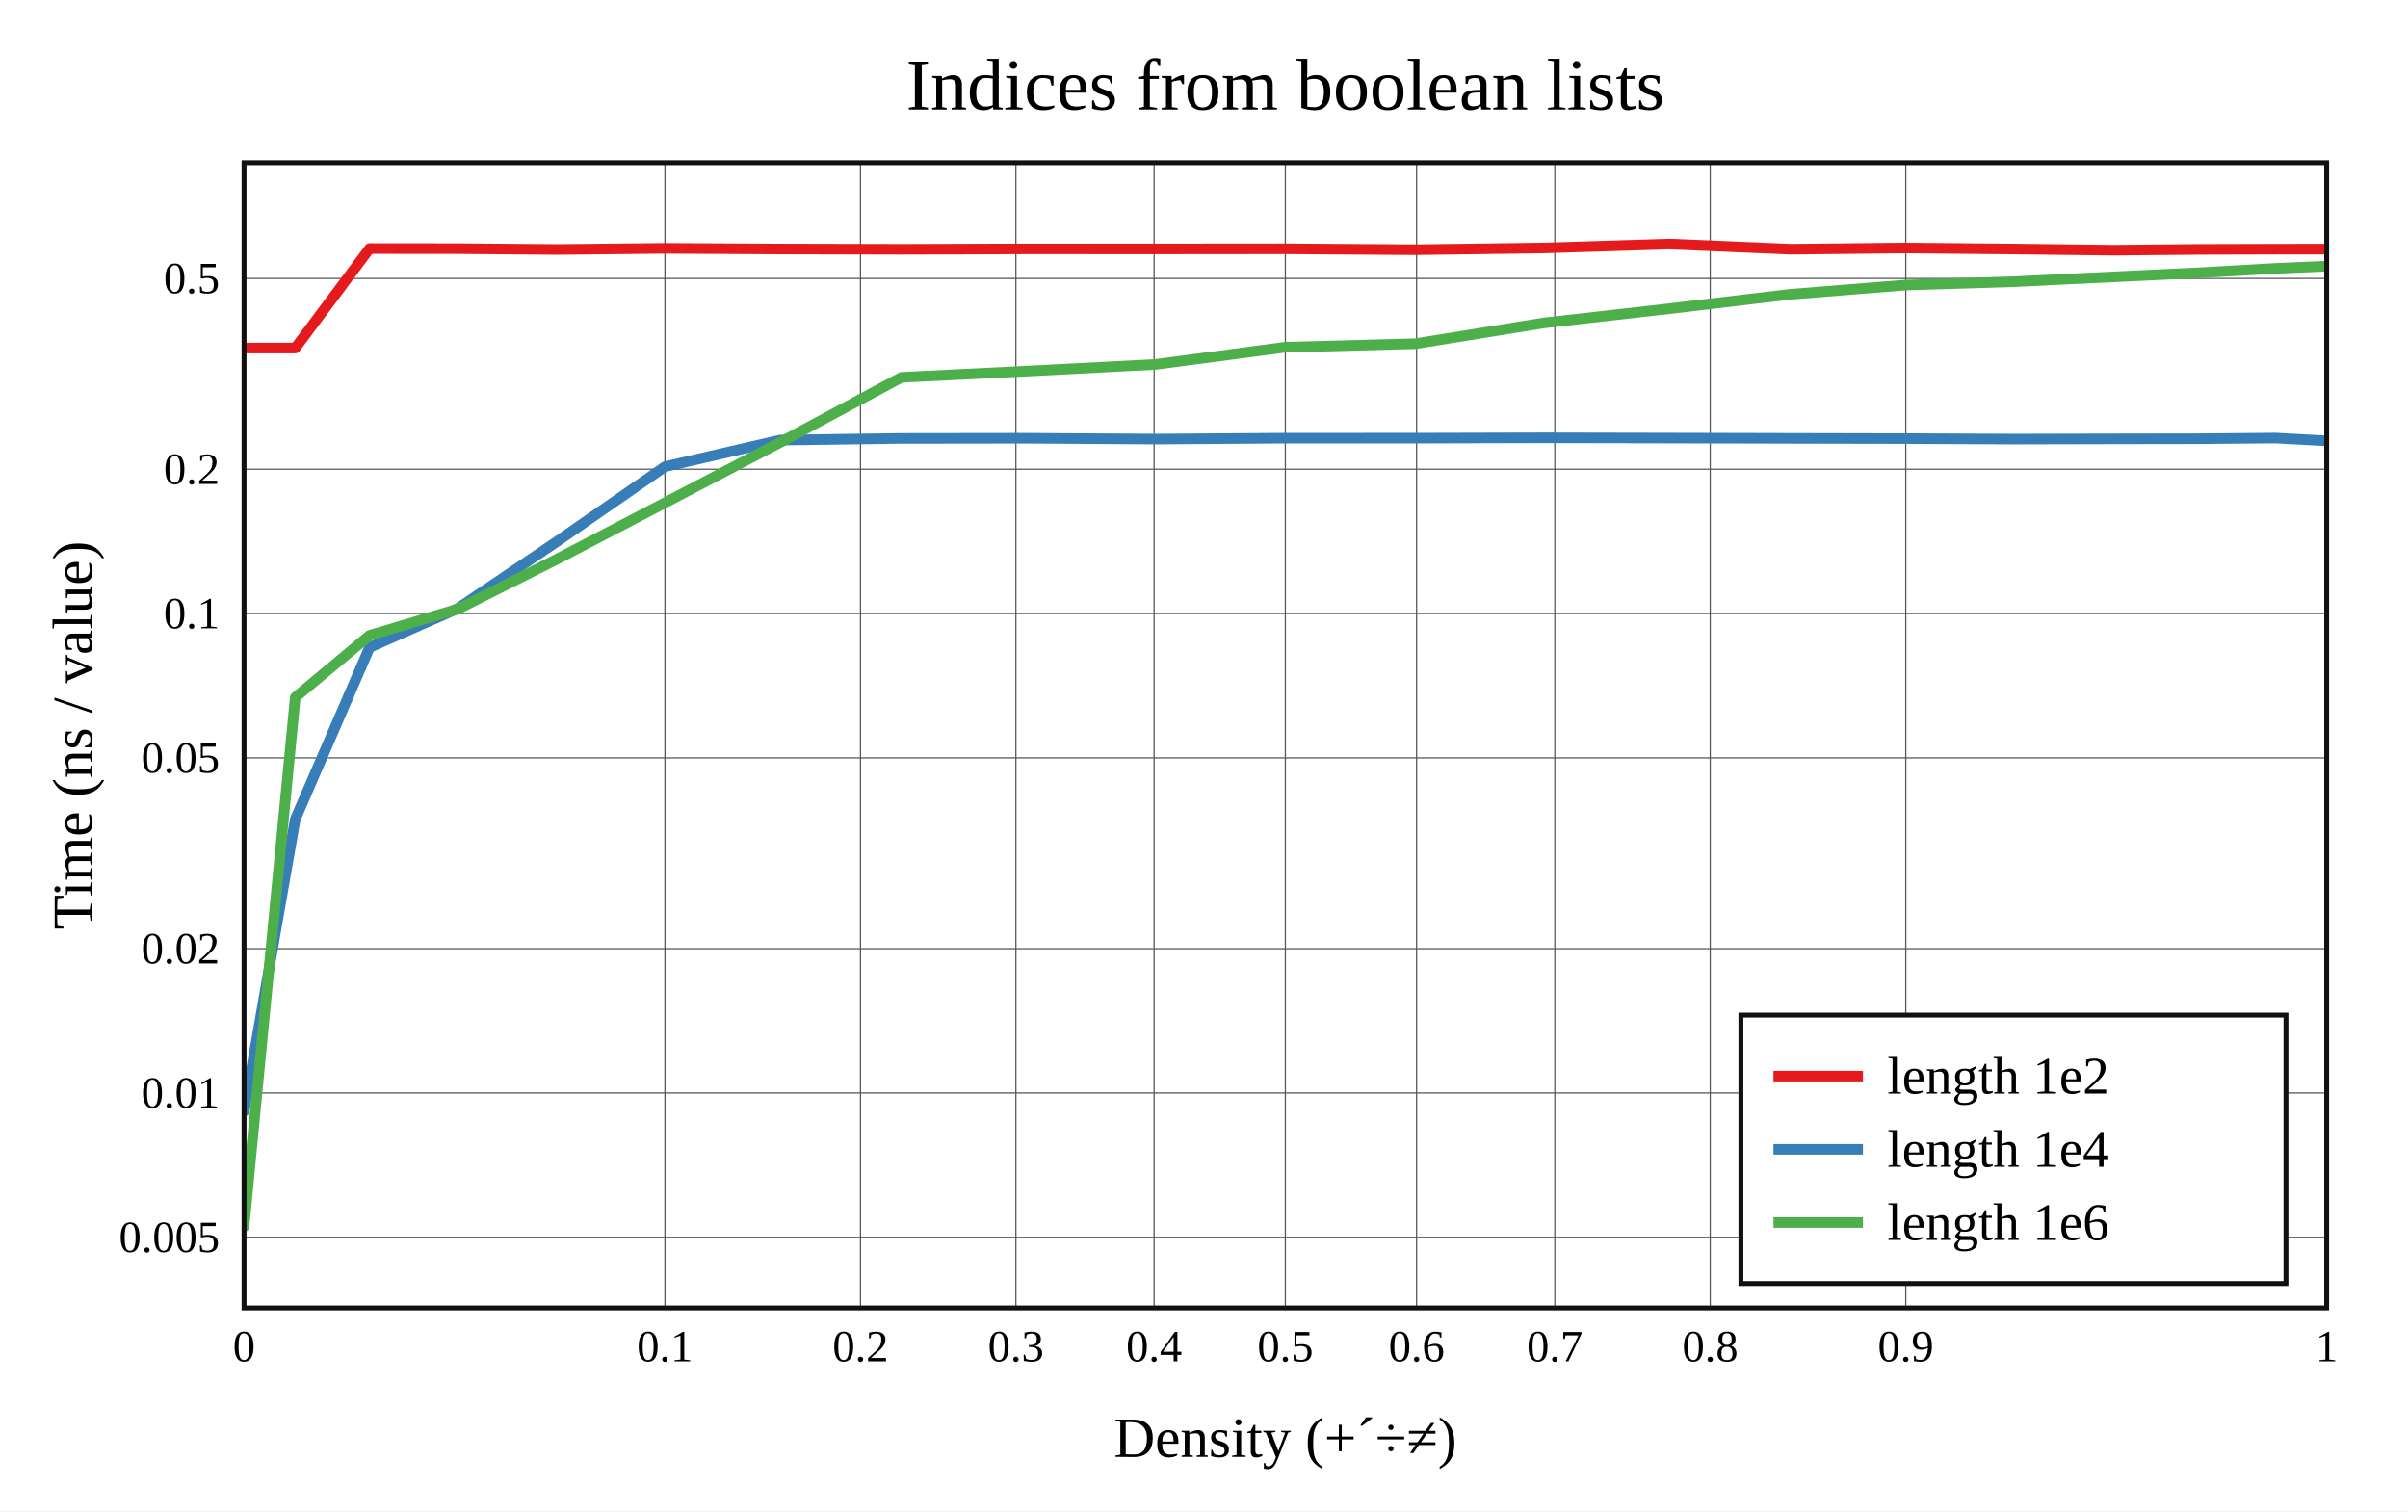
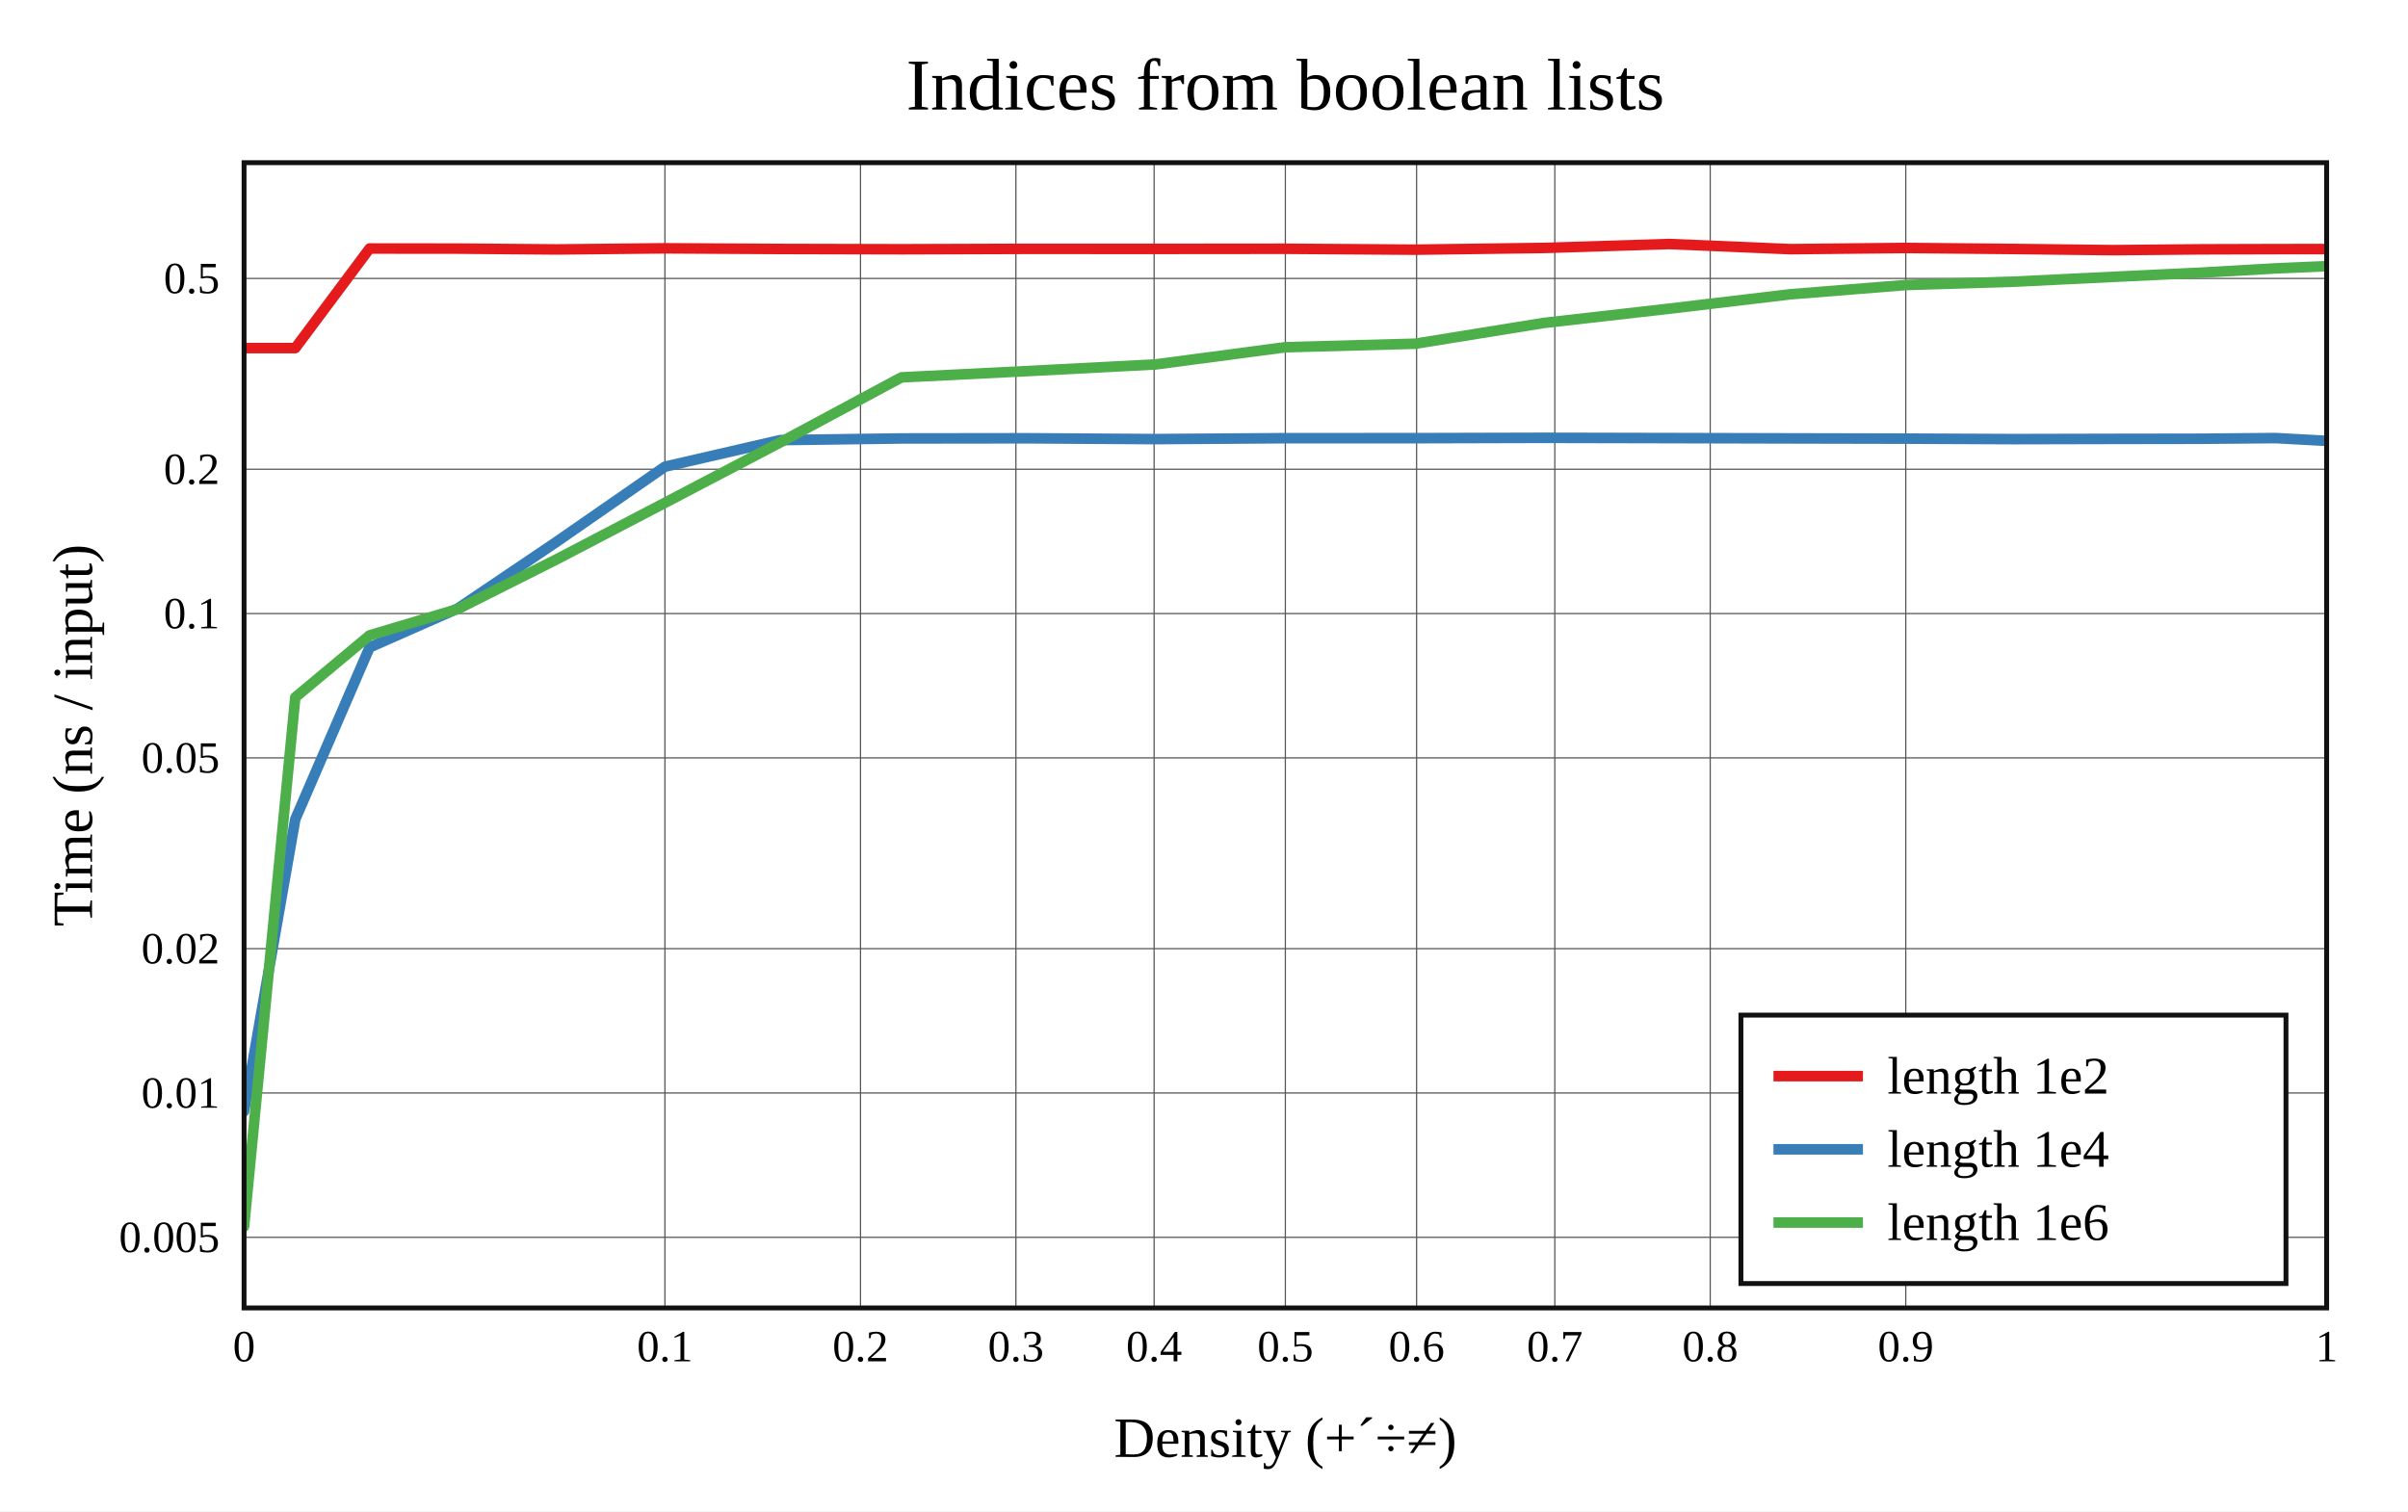
<svg xmlns="http://www.w3.org/2000/svg" viewBox="-60 -40 592 371.6" height="557.4" width="888">
  <g stroke-width="2.6" font-size="14px" text-anchor="middle">
    <defs>
      <clipPath id="clip">
        <rect x="0" y="0" width="512" height="281.6" />
      </clipPath>
    </defs>
    <rect fill="white" x="-60" y="-40" width="592" height="371.6" />
    <text dy="0.33em" font-size="18px" x="256" y="-19">Indices from boolean lists</text>
    <text dy="0.33em" x="256" y="313.6">Density (+´÷≠)</text>
-     <text dy="0.33em" transform="rotate(-90)" x="-140.8" y="-42">Time (ns / value)</text>
+     <text dy="0.33em" transform="rotate(-90)" x="-140.8" y="-42">Time (ns / input)</text>
    <g stroke-width="0.3" stroke="#555">
      <path d="M103.472 0v281.6" />
      <path d="M151.55 0v281.6" />
      <path d="M189.757 0v281.6" />
      <path d="M223.735 0v281.6" />
      <path d="M256 0v281.6" />
      <path d="M288.265 0v281.6" />
      <path d="M322.243 0v281.6" />
      <path d="M360.45 0v281.6" />
      <path d="M408.528 0v281.6" />
      <path d="M0 264.233h512" />
      <path d="M0 228.747h512" />
      <path d="M0 193.26h512" />
      <path d="M0 146.35h512" />
      <path d="M0 110.863h512" />
      <path d="M0 75.376h512" />
      <path d="M0 28.466h512" />
    </g>
    <g font-size="11px">
      <text dy="0.33em" x="0" y="291.1">0</text>
      <text dy="0.33em" x="103.472" y="291.1">0.1</text>
      <text dy="0.33em" x="151.55" y="291.1">0.2</text>
      <text dy="0.33em" x="189.757" y="291.1">0.3</text>
      <text dy="0.33em" x="223.735" y="291.1">0.4</text>
      <text dy="0.33em" x="256" y="291.1">0.5</text>
      <text dy="0.33em" x="288.265" y="291.1">0.6</text>
      <text dy="0.33em" x="322.243" y="291.1">0.7</text>
      <text dy="0.33em" x="360.45" y="291.1">0.8</text>
      <text dy="0.33em" x="408.528" y="291.1">0.9</text>
      <text dy="0.33em" x="512" y="291.1">1</text>
      <g text-anchor="end">
        <text dy="0.33em" x="-6" y="264.233">0.005</text>
        <text dy="0.33em" x="-6" y="228.747">0.01</text>
        <text dy="0.33em" x="-6" y="193.26">0.02</text>
        <text dy="0.33em" x="-6" y="146.35">0.05</text>
        <text dy="0.33em" x="-6" y="110.863">0.1</text>
        <text dy="0.33em" x="-6" y="75.376">0.2</text>
        <text dy="0.33em" x="-6" y="28.466">0.5</text>
      </g>
    </g>
    <g clip-path="url(#clip)" fill="none" stroke-linecap="round" stroke-linejoin="round">
      <path stroke="#e41a1c" d="M0 45.586L12.59 45.59L30.865 21.106L52.551 21.129L76.913 21.335L103.472 21.056L131.828 21.216L161.617 21.29L192.48 21.187L224.06 21.197L256 21.168L287.94 21.392L319.52 20.967L350.383 20L380.172 21.265L408.528 20.971L435.087 21.219L459.449 21.509L481.135 21.308L499.41 21.255L512 21.24" />
      <path stroke="#377eb8" d="M0 233.268L12.59 161.45L30.865 119.188L52.551 109.617L76.913 93.166L103.472 74.748L131.828 68.217L161.617 67.807L192.48 67.767L224.06 67.969L256 67.744L287.94 67.739L319.52 67.656L350.383 67.721L380.172 67.793L408.528 67.853L435.087 67.972L459.449 67.916L481.135 67.882L499.41 67.717L512 68.4" />
      <path stroke="#4daf4a" d="M0 261.6L12.59 131.47L30.865 116.225L52.551 109.75L76.913 97.496L103.472 83.632L131.828 68.777L161.617 52.787L192.48 51.25L224.06 49.607L256 45.379L287.94 44.511L319.52 39.409L350.383 35.898L380.172 32.358L408.528 30.083L435.087 29.259L459.449 28.077L481.135 27.047L499.41 25.995L512 25.446" />
    </g>
    <rect stroke-width="1.2" stroke="#111" fill="none" x="0" y="0" width="512" height="281.6" />
    <g transform="translate(368,209.6)" text-anchor="start" font-size="13px">
      <rect stroke-width="1.2" stroke="#111" fill="white" x="0" y="0" width="134" height="66" />
      <path stroke="#e41a1c" d="M8 15h22" />
      <path stroke="#377eb8" d="M8 33h22" />
      <path stroke="#4daf4a" d="M8 51h22" />
      <text dy="0.33em" x="36" y="15">length 1e2</text>
      <text dy="0.33em" x="36" y="33">length 1e4</text>
      <text dy="0.33em" x="36" y="51">length 1e6</text>
    </g>
  </g>
</svg>
